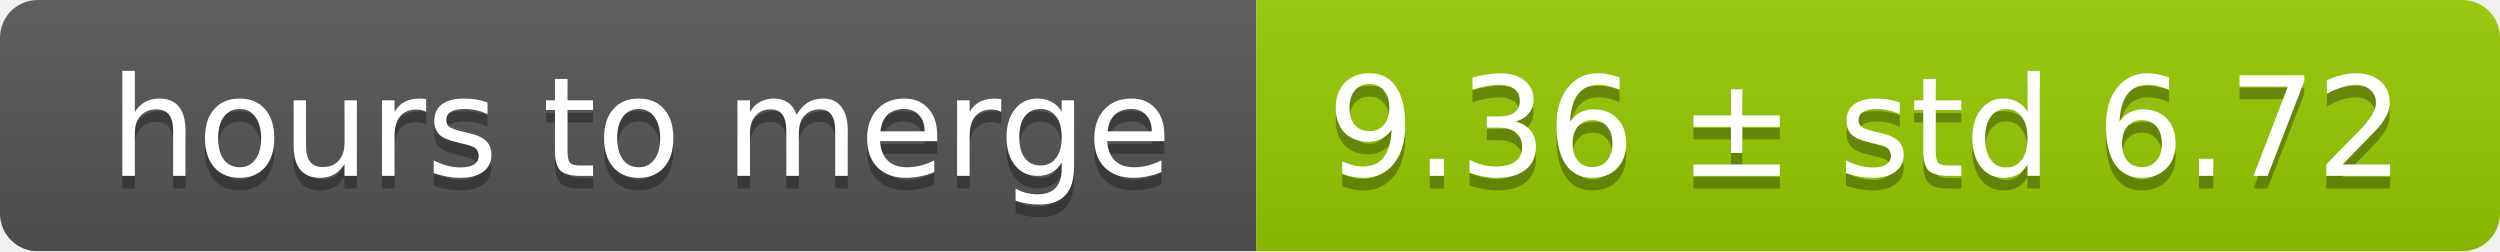
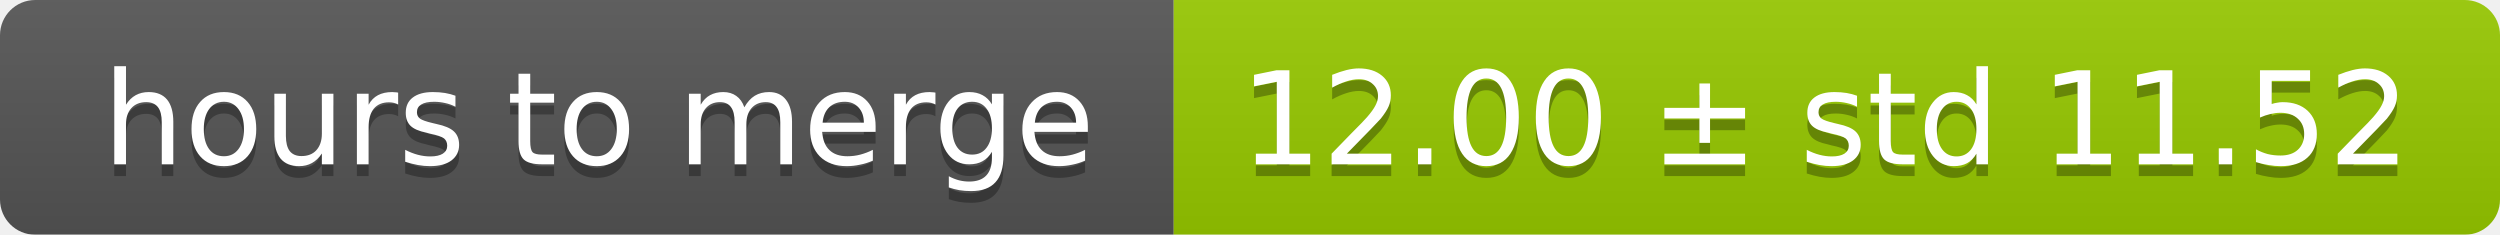
- <svg xmlns="http://www.w3.org/2000/svg" width="199" height="20">
+ <svg xmlns="http://www.w3.org/2000/svg" width="213" height="20">
  <linearGradient id="smooth" x2="0" y2="100%">
    <stop offset="0" stop-color="#bbb" stop-opacity=".1" />
    <stop offset="1" stop-opacity=".1" />
  </linearGradient>
  <mask id="round">
-     <rect width="199" height="20" rx="3" fill="#fff" />
+     <rect width="213" height="20" rx="3" fill="#fff" />
  </mask>
  <g mask="url(#round)">
    <rect width="100" height="20" fill="#555" />
-     <rect x="100" width="99" height="20" fill="#97ca00" />
-     <rect width="199" height="20" fill="url(#smooth)" />
+     <rect x="100" width="113" height="20" fill="#97ca00" />
+     <rect width="213" height="20" fill="url(#smooth)" />
  </g>
  <g fill="#fff" text-anchor="middle" font-family="DejaVu Sans,Verdana,Geneva,sans-serif" font-size="11">
    <text x="51" y="15" fill="#010101" fill-opacity=".3">hours to merge</text>
    <text x="51" y="14">hours to merge</text>
-     <text x="148.5" y="15" fill="#010101" fill-opacity=".3">9.36 ± std 6.72</text>
-     <text x="148.5" y="14">9.36 ± std 6.72</text>
+     <text x="155.5" y="15" fill="#010101" fill-opacity=".3">12.00 ± std 11.52</text>
+     <text x="155.5" y="14">12.00 ± std 11.52</text>
  </g>
</svg>
